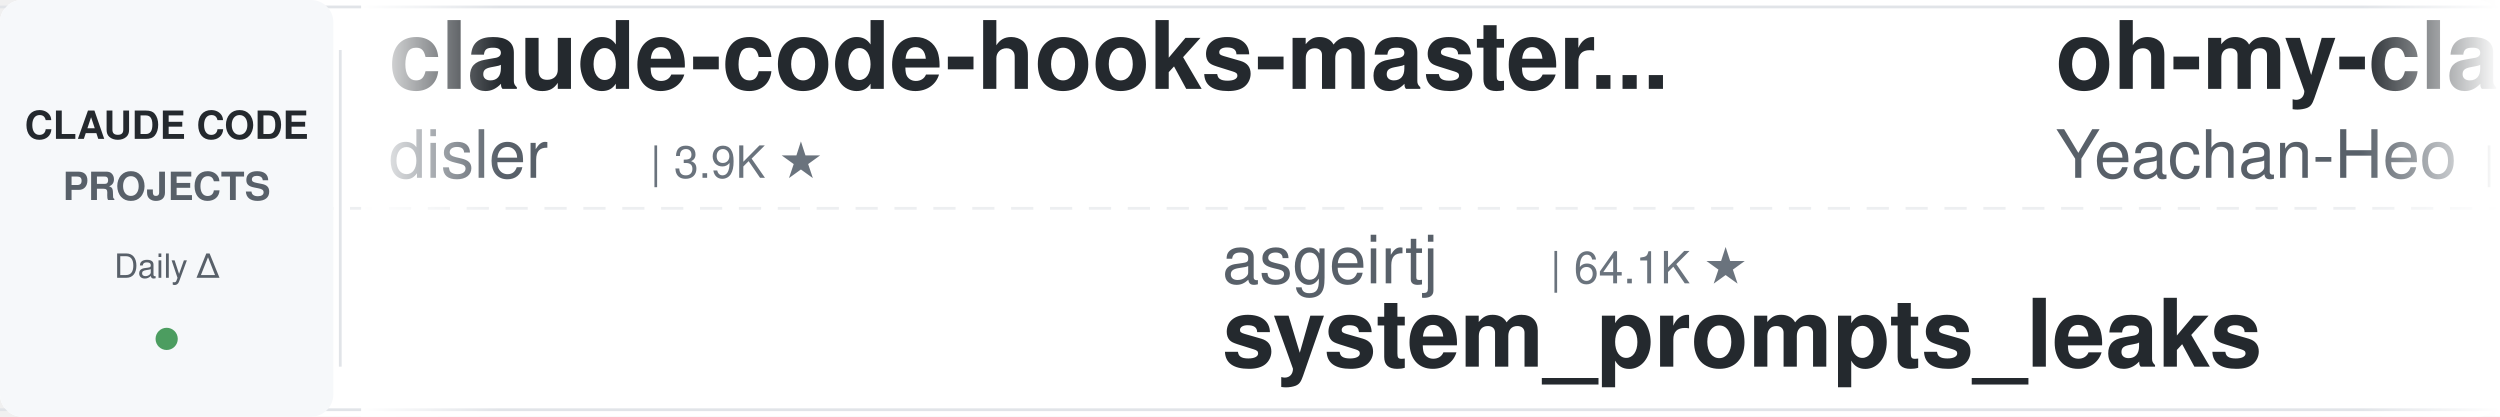
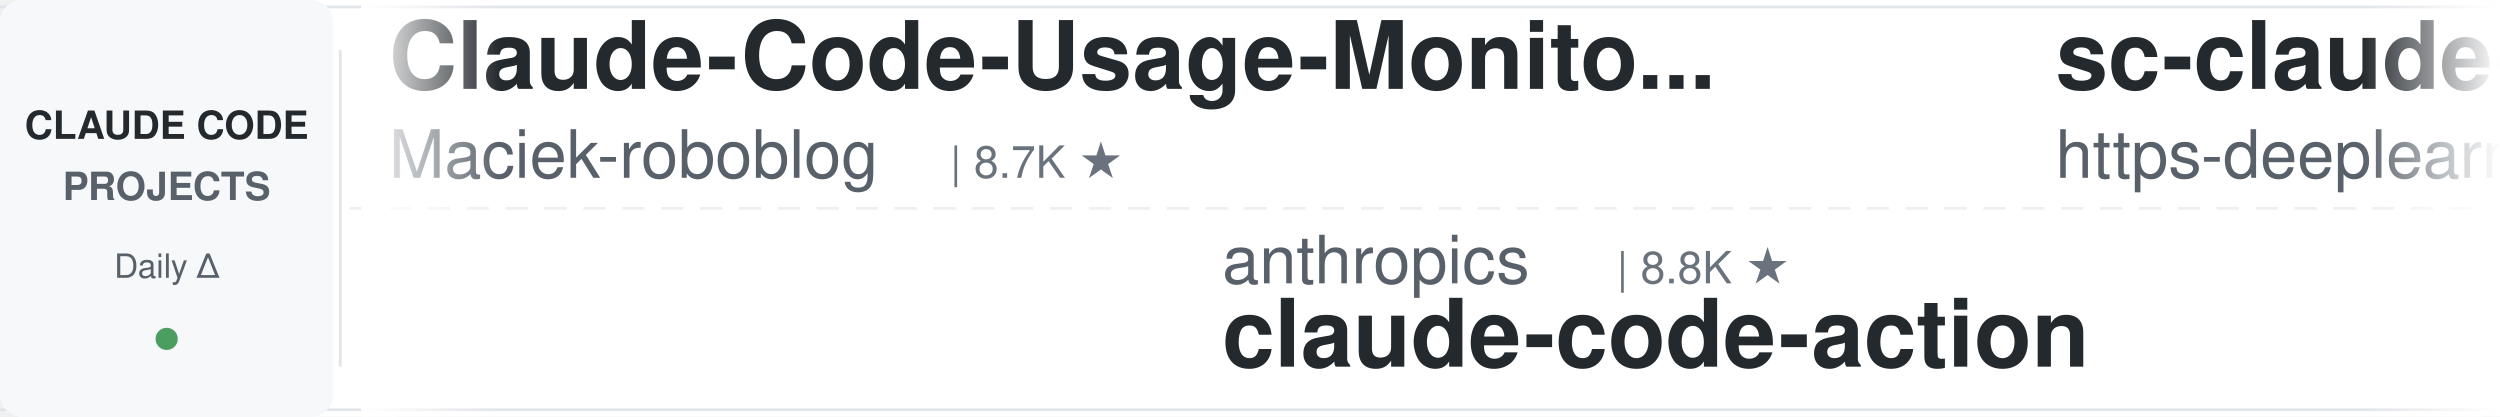
<svg xmlns="http://www.w3.org/2000/svg" width="900" height="150">
  <defs>
    <linearGradient id="leftFade" x1="0%" y1="0%" x2="100%" y2="0%">
      <stop offset="0%" style="stop-color:#ffffff;stop-opacity:1" />
      <stop offset="100%" style="stop-color:#ffffff;stop-opacity:0" />
    </linearGradient>
    <linearGradient id="rightFade" x1="0%" y1="0%" x2="100%" y2="0%">
      <stop offset="0%" style="stop-color:#ffffff;stop-opacity:0" />
      <stop offset="100%" style="stop-color:#ffffff;stop-opacity:1" />
    </linearGradient>
  </defs>
  <rect width="900" height="150" fill="#ffffff" rx="8" />
  <rect x="0" y="2" width="900" height="1" fill="#e1e4e8" />
  <rect x="0" y="147" width="900" height="1" fill="#e1e4e8" />
  <line x1="0" y1="75" x2="900" y2="75" stroke="#e1e4e8" stroke-width="1" stroke-dasharray="8 6" opacity="0.6" />
  <rect x="0" y="0" width="120" height="150" fill="#f6f8fa" rx="8" />
  <text x="60" y="50" font-family="-apple-system, BlinkMacSystemFont, 'Segoe UI', Helvetica, Arial, sans-serif" font-size="14" font-weight="600" fill="#24292e" text-anchor="middle">CLAUDE CODE</text>
  <text x="60" y="72" font-family="-apple-system, BlinkMacSystemFont, 'Segoe UI', Helvetica, Arial, sans-serif" font-size="14" font-weight="600" fill="#586069" text-anchor="middle">PROJECTS</text>
  <text x="60" y="100" font-family="-apple-system, BlinkMacSystemFont, 'Segoe UI', Helvetica, Arial, sans-serif" font-size="12" font-weight="500" fill="#586069" text-anchor="middle">Daily Δ</text>
  <circle cx="60" cy="122" r="4" fill="#22863a" opacity="0.8" />
  <rect x="122" y="18" width="1" height="114" fill="#e1e4e8" />
  <clipPath id="tickerClip">
    <rect x="130" y="0" width="770" height="150" />
  </clipPath>
  <g clip-path="url(#tickerClip)">
    <g id="tickerItems">
      <animateTransform attributeName="transform" attributeType="XML" type="translate" from="0 0" to="-3000 0" dur="54s" repeatCount="indefinite" />
      <g transform="translate(0, 0)">
-         <text x="140" y="32" font-family="-apple-system, BlinkMacSystemFont, 'Segoe UI', Helvetica, Arial, sans-serif" font-size="34" font-weight="600" fill="#24292e">claude-code-hooks-master...</text>
-         <text x="140" y="64" font-family="-apple-system, BlinkMacSystemFont, 'Segoe UI', Helvetica, Arial, sans-serif" font-size="24" font-weight="400" fill="#586069">disler</text>
-         <text x="234" y="64" font-family="-apple-system, BlinkMacSystemFont, 'Segoe UI', Helvetica, Arial, sans-serif" font-size="16" font-weight="500" fill="#6a737d">| 3.9K ★</text>
+         <text x="140" y="32" font-family="-apple-system, BlinkMacSystemFont, 'Segoe UI', Helvetica, Arial, sans-serif" font-size="34" font-weight="600" fill="#24292e">Claude-Code-Usage-Monito...</text>
+         <text x="140" y="64" font-family="-apple-system, BlinkMacSystemFont, 'Segoe UI', Helvetica, Arial, sans-serif" font-size="24" font-weight="400" fill="#586069">Maciek-roboblog</text>
+         <text x="342" y="64" font-family="-apple-system, BlinkMacSystemFont, 'Segoe UI', Helvetica, Arial, sans-serif" font-size="16" font-weight="500" fill="#6a737d">| 8.7K ★</text>
      </g>
      <g transform="translate(300, 0)">
-         <text x="140" y="102" font-family="-apple-system, BlinkMacSystemFont, 'Segoe UI', Helvetica, Arial, sans-serif" font-size="24" font-weight="400" fill="#586069">asgeirtj</text>
-         <text x="258" y="102" font-family="-apple-system, BlinkMacSystemFont, 'Segoe UI', Helvetica, Arial, sans-serif" font-size="16" font-weight="500" fill="#6a737d">| 64.1K ★</text>
-         <text x="140" y="132" font-family="-apple-system, BlinkMacSystemFont, 'Segoe UI', Helvetica, Arial, sans-serif" font-size="34" font-weight="600" fill="#24292e">system_prompts_leaks</text>
+         <text x="140" y="102" font-family="-apple-system, BlinkMacSystemFont, 'Segoe UI', Helvetica, Arial, sans-serif" font-size="24" font-weight="400" fill="#586069">anthropics</text>
+         <text x="282" y="102" font-family="-apple-system, BlinkMacSystemFont, 'Segoe UI', Helvetica, Arial, sans-serif" font-size="16" font-weight="500" fill="#6a737d">| 8.8K ★</text>
+         <text x="140" y="132" font-family="-apple-system, BlinkMacSystemFont, 'Segoe UI', Helvetica, Arial, sans-serif" font-size="34" font-weight="600" fill="#24292e">claude-code-action</text>
      </g>
      <g transform="translate(600, 0)">
-         <text x="140" y="32" font-family="-apple-system, BlinkMacSystemFont, 'Segoe UI', Helvetica, Arial, sans-serif" font-size="34" font-weight="600" fill="#24292e">oh-my-claudecode</text>
-         <text x="140" y="64" font-family="-apple-system, BlinkMacSystemFont, 'Segoe UI', Helvetica, Arial, sans-serif" font-size="24" font-weight="400" fill="#586069">Yeachan-Heo</text>
-         <text x="294" y="64" font-family="-apple-system, BlinkMacSystemFont, 'Segoe UI', Helvetica, Arial, sans-serif" font-size="16" font-weight="500" fill="#6a737d">| 39.0K ★</text>
+         <text x="140" y="32" font-family="-apple-system, BlinkMacSystemFont, 'Segoe UI', Helvetica, Arial, sans-serif" font-size="34" font-weight="600" fill="#24292e">sc-claude-code-files</text>
+         <text x="140" y="64" font-family="-apple-system, BlinkMacSystemFont, 'Segoe UI', Helvetica, Arial, sans-serif" font-size="24" font-weight="400" fill="#586069">https-deeplearning-ai</text>
+         <text x="414" y="64" font-family="-apple-system, BlinkMacSystemFont, 'Segoe UI', Helvetica, Arial, sans-serif" font-size="16" font-weight="500" fill="#6a737d">| 545 ★</text>
      </g>
      <g transform="translate(900, 0)">
-         <text x="140" y="102" font-family="-apple-system, BlinkMacSystemFont, 'Segoe UI', Helvetica, Arial, sans-serif" font-size="24" font-weight="400" fill="#586069">liuup</text>
-         <text x="222" y="102" font-family="-apple-system, BlinkMacSystemFont, 'Segoe UI', Helvetica, Arial, sans-serif" font-size="16" font-weight="500" fill="#6a737d">| 3.9K ★</text>
-         <text x="140" y="132" font-family="-apple-system, BlinkMacSystemFont, 'Segoe UI', Helvetica, Arial, sans-serif" font-size="34" font-weight="600" fill="#24292e">claude-code-analysis</text>
+         <text x="140" y="102" font-family="-apple-system, BlinkMacSystemFont, 'Segoe UI', Helvetica, Arial, sans-serif" font-size="24" font-weight="400" fill="#586069">OneRedOak</text>
+         <text x="270" y="102" font-family="-apple-system, BlinkMacSystemFont, 'Segoe UI', Helvetica, Arial, sans-serif" font-size="16" font-weight="500" fill="#6a737d">| 3.9K ★</text>
+         <text x="140" y="132" font-family="-apple-system, BlinkMacSystemFont, 'Segoe UI', Helvetica, Arial, sans-serif" font-size="34" font-weight="600" fill="#24292e">claude-code-workflows</text>
      </g>
      <g transform="translate(1200, 0)">
-         <text x="140" y="32" font-family="-apple-system, BlinkMacSystemFont, 'Segoe UI', Helvetica, Arial, sans-serif" font-size="34" font-weight="600" fill="#24292e">claude-code-book</text>
-         <text x="140" y="64" font-family="-apple-system, BlinkMacSystemFont, 'Segoe UI', Helvetica, Arial, sans-serif" font-size="24" font-weight="400" fill="#586069">lintsinghua</text>
-         <text x="294" y="64" font-family="-apple-system, BlinkMacSystemFont, 'Segoe UI', Helvetica, Arial, sans-serif" font-size="16" font-weight="500" fill="#6a737d">| 4.2K ★</text>
+         <text x="140" y="32" font-family="-apple-system, BlinkMacSystemFont, 'Segoe UI', Helvetica, Arial, sans-serif" font-size="34" font-weight="600" fill="#24292e">claude-code-hub</text>
+         <text x="140" y="64" font-family="-apple-system, BlinkMacSystemFont, 'Segoe UI', Helvetica, Arial, sans-serif" font-size="24" font-weight="400" fill="#586069">ding113</text>
+         <text x="246" y="64" font-family="-apple-system, BlinkMacSystemFont, 'Segoe UI', Helvetica, Arial, sans-serif" font-size="16" font-weight="500" fill="#6a737d">| 3.3K ★</text>
      </g>
      <g transform="translate(1500, 0)">
-         <text x="140" y="102" font-family="-apple-system, BlinkMacSystemFont, 'Segoe UI', Helvetica, Arial, sans-serif" font-size="24" font-weight="400" fill="#586069">huangserva</text>
-         <text x="282" y="102" font-family="-apple-system, BlinkMacSystemFont, 'Segoe UI', Helvetica, Arial, sans-serif" font-size="16" font-weight="500" fill="#6a737d">| 627 ★</text>
-         <text x="140" y="132" font-family="-apple-system, BlinkMacSystemFont, 'Segoe UI', Helvetica, Arial, sans-serif" font-size="34" font-weight="600" fill="#24292e">claude-code-cli</text>
+         <text x="140" y="102" font-family="-apple-system, BlinkMacSystemFont, 'Segoe UI', Helvetica, Arial, sans-serif" font-size="24" font-weight="400" fill="#586069">1rgs</text>
+         <text x="210" y="102" font-family="-apple-system, BlinkMacSystemFont, 'Segoe UI', Helvetica, Arial, sans-serif" font-size="16" font-weight="500" fill="#6a737d">| 3.7K ★</text>
+         <text x="140" y="132" font-family="-apple-system, BlinkMacSystemFont, 'Segoe UI', Helvetica, Arial, sans-serif" font-size="34" font-weight="600" fill="#24292e">claude-code-proxy</text>
      </g>
      <g transform="translate(1800, 0)">
-         <text x="140" y="32" font-family="-apple-system, BlinkMacSystemFont, 'Segoe UI', Helvetica, Arial, sans-serif" font-size="34" font-weight="600" fill="#24292e">claude-code-tips</text>
-         <text x="140" y="64" font-family="-apple-system, BlinkMacSystemFont, 'Segoe UI', Helvetica, Arial, sans-serif" font-size="24" font-weight="400" fill="#586069">ykdojo</text>
-         <text x="234" y="64" font-family="-apple-system, BlinkMacSystemFont, 'Segoe UI', Helvetica, Arial, sans-serif" font-size="16" font-weight="500" fill="#6a737d">| 10.0K ★</text>
+         <text x="140" y="32" font-family="-apple-system, BlinkMacSystemFont, 'Segoe UI', Helvetica, Arial, sans-serif" font-size="34" font-weight="600" fill="#24292e">claude_code_src</text>
+         <text x="140" y="64" font-family="-apple-system, BlinkMacSystemFont, 'Segoe UI', Helvetica, Arial, sans-serif" font-size="24" font-weight="400" fill="#586069">ponponon</text>
+         <text x="258" y="64" font-family="-apple-system, BlinkMacSystemFont, 'Segoe UI', Helvetica, Arial, sans-serif" font-size="16" font-weight="500" fill="#6a737d">| 2.3K ★</text>
      </g>
      <g transform="translate(2100, 0)">
-         <text x="140" y="102" font-family="-apple-system, BlinkMacSystemFont, 'Segoe UI', Helvetica, Arial, sans-serif" font-size="24" font-weight="400" fill="#586069">Donchitos</text>
-         <text x="270" y="102" font-family="-apple-system, BlinkMacSystemFont, 'Segoe UI', Helvetica, Arial, sans-serif" font-size="16" font-weight="500" fill="#6a737d">| 24.8K ★</text>
-         <text x="140" y="132" font-family="-apple-system, BlinkMacSystemFont, 'Segoe UI', Helvetica, Arial, sans-serif" font-size="34" font-weight="600" fill="#24292e">Claude-Code-Game-Studios</text>
+         <text x="140" y="102" font-family="-apple-system, BlinkMacSystemFont, 'Segoe UI', Helvetica, Arial, sans-serif" font-size="24" font-weight="400" fill="#586069">wanshuiyin</text>
+         <text x="282" y="102" font-family="-apple-system, BlinkMacSystemFont, 'Segoe UI', Helvetica, Arial, sans-serif" font-size="16" font-weight="500" fill="#6a737d">| 15.7K ★</text>
+         <text x="140" y="132" font-family="-apple-system, BlinkMacSystemFont, 'Segoe UI', Helvetica, Arial, sans-serif" font-size="34" font-weight="600" fill="#24292e">Auto-claude-code-researc...</text>
      </g>
      <g transform="translate(2400, 0)">
-         <text x="140" y="32" font-family="-apple-system, BlinkMacSystemFont, 'Segoe UI', Helvetica, Arial, sans-serif" font-size="34" font-weight="600" fill="#24292e">claude-code-action</text>
-         <text x="140" y="64" font-family="-apple-system, BlinkMacSystemFont, 'Segoe UI', Helvetica, Arial, sans-serif" font-size="24" font-weight="400" fill="#586069">anthropics</text>
-         <text x="282" y="64" font-family="-apple-system, BlinkMacSystemFont, 'Segoe UI', Helvetica, Arial, sans-serif" font-size="16" font-weight="500" fill="#6a737d">| 8.8K ★</text>
+         <text x="140" y="32" font-family="-apple-system, BlinkMacSystemFont, 'Segoe UI', Helvetica, Arial, sans-serif" font-size="34" font-weight="600" fill="#24292e">ECC</text>
+         <text x="140" y="64" font-family="-apple-system, BlinkMacSystemFont, 'Segoe UI', Helvetica, Arial, sans-serif" font-size="24" font-weight="400" fill="#586069">affaan-m</text>
+         <text x="258" y="64" font-family="-apple-system, BlinkMacSystemFont, 'Segoe UI', Helvetica, Arial, sans-serif" font-size="16" font-weight="500" fill="#6a737d">| 248.2K ★</text>
      </g>
      <g transform="translate(2700, 0)">
-         <text x="140" y="102" font-family="-apple-system, BlinkMacSystemFont, 'Segoe UI', Helvetica, Arial, sans-serif" font-size="24" font-weight="400" fill="#586069">repowise-dev</text>
-         <text x="306" y="102" font-family="-apple-system, BlinkMacSystemFont, 'Segoe UI', Helvetica, Arial, sans-serif" font-size="16" font-weight="500" fill="#6a737d">| 1.2K ★</text>
-         <text x="140" y="132" font-family="-apple-system, BlinkMacSystemFont, 'Segoe UI', Helvetica, Arial, sans-serif" font-size="34" font-weight="600" fill="#24292e">claude-code-prompts</text>
+         <text x="140" y="102" font-family="-apple-system, BlinkMacSystemFont, 'Segoe UI', Helvetica, Arial, sans-serif" font-size="24" font-weight="400" fill="#586069">rohitg00</text>
+         <text x="258" y="102" font-family="-apple-system, BlinkMacSystemFont, 'Segoe UI', Helvetica, Arial, sans-serif" font-size="16" font-weight="500" fill="#6a737d">| 2.6K ★</text>
+         <text x="140" y="132" font-family="-apple-system, BlinkMacSystemFont, 'Segoe UI', Helvetica, Arial, sans-serif" font-size="34" font-weight="600" fill="#24292e">awesome-claude-code-tool...</text>
      </g>
      <g transform="translate(3000, 0)">
-         <text x="140" y="32" font-family="-apple-system, BlinkMacSystemFont, 'Segoe UI', Helvetica, Arial, sans-serif" font-size="34" font-weight="600" fill="#24292e">claude-code-hooks-master...</text>
-         <text x="140" y="64" font-family="-apple-system, BlinkMacSystemFont, 'Segoe UI', Helvetica, Arial, sans-serif" font-size="24" font-weight="400" fill="#586069">disler</text>
-         <text x="234" y="64" font-family="-apple-system, BlinkMacSystemFont, 'Segoe UI', Helvetica, Arial, sans-serif" font-size="16" font-weight="500" fill="#6a737d">| 3.9K ★</text>
+         <text x="140" y="32" font-family="-apple-system, BlinkMacSystemFont, 'Segoe UI', Helvetica, Arial, sans-serif" font-size="34" font-weight="600" fill="#24292e">Claude-Code-Usage-Monito...</text>
+         <text x="140" y="64" font-family="-apple-system, BlinkMacSystemFont, 'Segoe UI', Helvetica, Arial, sans-serif" font-size="24" font-weight="400" fill="#586069">Maciek-roboblog</text>
+         <text x="342" y="64" font-family="-apple-system, BlinkMacSystemFont, 'Segoe UI', Helvetica, Arial, sans-serif" font-size="16" font-weight="500" fill="#6a737d">| 8.7K ★</text>
      </g>
      <g transform="translate(3300, 0)">
-         <text x="140" y="102" font-family="-apple-system, BlinkMacSystemFont, 'Segoe UI', Helvetica, Arial, sans-serif" font-size="24" font-weight="400" fill="#586069">asgeirtj</text>
-         <text x="258" y="102" font-family="-apple-system, BlinkMacSystemFont, 'Segoe UI', Helvetica, Arial, sans-serif" font-size="16" font-weight="500" fill="#6a737d">| 64.1K ★</text>
-         <text x="140" y="132" font-family="-apple-system, BlinkMacSystemFont, 'Segoe UI', Helvetica, Arial, sans-serif" font-size="34" font-weight="600" fill="#24292e">system_prompts_leaks</text>
+         <text x="140" y="102" font-family="-apple-system, BlinkMacSystemFont, 'Segoe UI', Helvetica, Arial, sans-serif" font-size="24" font-weight="400" fill="#586069">anthropics</text>
+         <text x="282" y="102" font-family="-apple-system, BlinkMacSystemFont, 'Segoe UI', Helvetica, Arial, sans-serif" font-size="16" font-weight="500" fill="#6a737d">| 8.8K ★</text>
+         <text x="140" y="132" font-family="-apple-system, BlinkMacSystemFont, 'Segoe UI', Helvetica, Arial, sans-serif" font-size="34" font-weight="600" fill="#24292e">claude-code-action</text>
      </g>
      <g transform="translate(3600, 0)">
-         <text x="140" y="32" font-family="-apple-system, BlinkMacSystemFont, 'Segoe UI', Helvetica, Arial, sans-serif" font-size="34" font-weight="600" fill="#24292e">oh-my-claudecode</text>
-         <text x="140" y="64" font-family="-apple-system, BlinkMacSystemFont, 'Segoe UI', Helvetica, Arial, sans-serif" font-size="24" font-weight="400" fill="#586069">Yeachan-Heo</text>
-         <text x="294" y="64" font-family="-apple-system, BlinkMacSystemFont, 'Segoe UI', Helvetica, Arial, sans-serif" font-size="16" font-weight="500" fill="#6a737d">| 39.0K ★</text>
+         <text x="140" y="32" font-family="-apple-system, BlinkMacSystemFont, 'Segoe UI', Helvetica, Arial, sans-serif" font-size="34" font-weight="600" fill="#24292e">sc-claude-code-files</text>
+         <text x="140" y="64" font-family="-apple-system, BlinkMacSystemFont, 'Segoe UI', Helvetica, Arial, sans-serif" font-size="24" font-weight="400" fill="#586069">https-deeplearning-ai</text>
+         <text x="414" y="64" font-family="-apple-system, BlinkMacSystemFont, 'Segoe UI', Helvetica, Arial, sans-serif" font-size="16" font-weight="500" fill="#6a737d">| 545 ★</text>
      </g>
      <g transform="translate(3900, 0)">
-         <text x="140" y="102" font-family="-apple-system, BlinkMacSystemFont, 'Segoe UI', Helvetica, Arial, sans-serif" font-size="24" font-weight="400" fill="#586069">liuup</text>
-         <text x="222" y="102" font-family="-apple-system, BlinkMacSystemFont, 'Segoe UI', Helvetica, Arial, sans-serif" font-size="16" font-weight="500" fill="#6a737d">| 3.9K ★</text>
-         <text x="140" y="132" font-family="-apple-system, BlinkMacSystemFont, 'Segoe UI', Helvetica, Arial, sans-serif" font-size="34" font-weight="600" fill="#24292e">claude-code-analysis</text>
+         <text x="140" y="102" font-family="-apple-system, BlinkMacSystemFont, 'Segoe UI', Helvetica, Arial, sans-serif" font-size="24" font-weight="400" fill="#586069">OneRedOak</text>
+         <text x="270" y="102" font-family="-apple-system, BlinkMacSystemFont, 'Segoe UI', Helvetica, Arial, sans-serif" font-size="16" font-weight="500" fill="#6a737d">| 3.9K ★</text>
+         <text x="140" y="132" font-family="-apple-system, BlinkMacSystemFont, 'Segoe UI', Helvetica, Arial, sans-serif" font-size="34" font-weight="600" fill="#24292e">claude-code-workflows</text>
      </g>
    </g>
  </g>
  <rect x="130" y="0" width="50" height="150" fill="url(#leftFade)" />
  <rect x="850" y="0" width="50" height="150" fill="url(#rightFade)" />
</svg>
